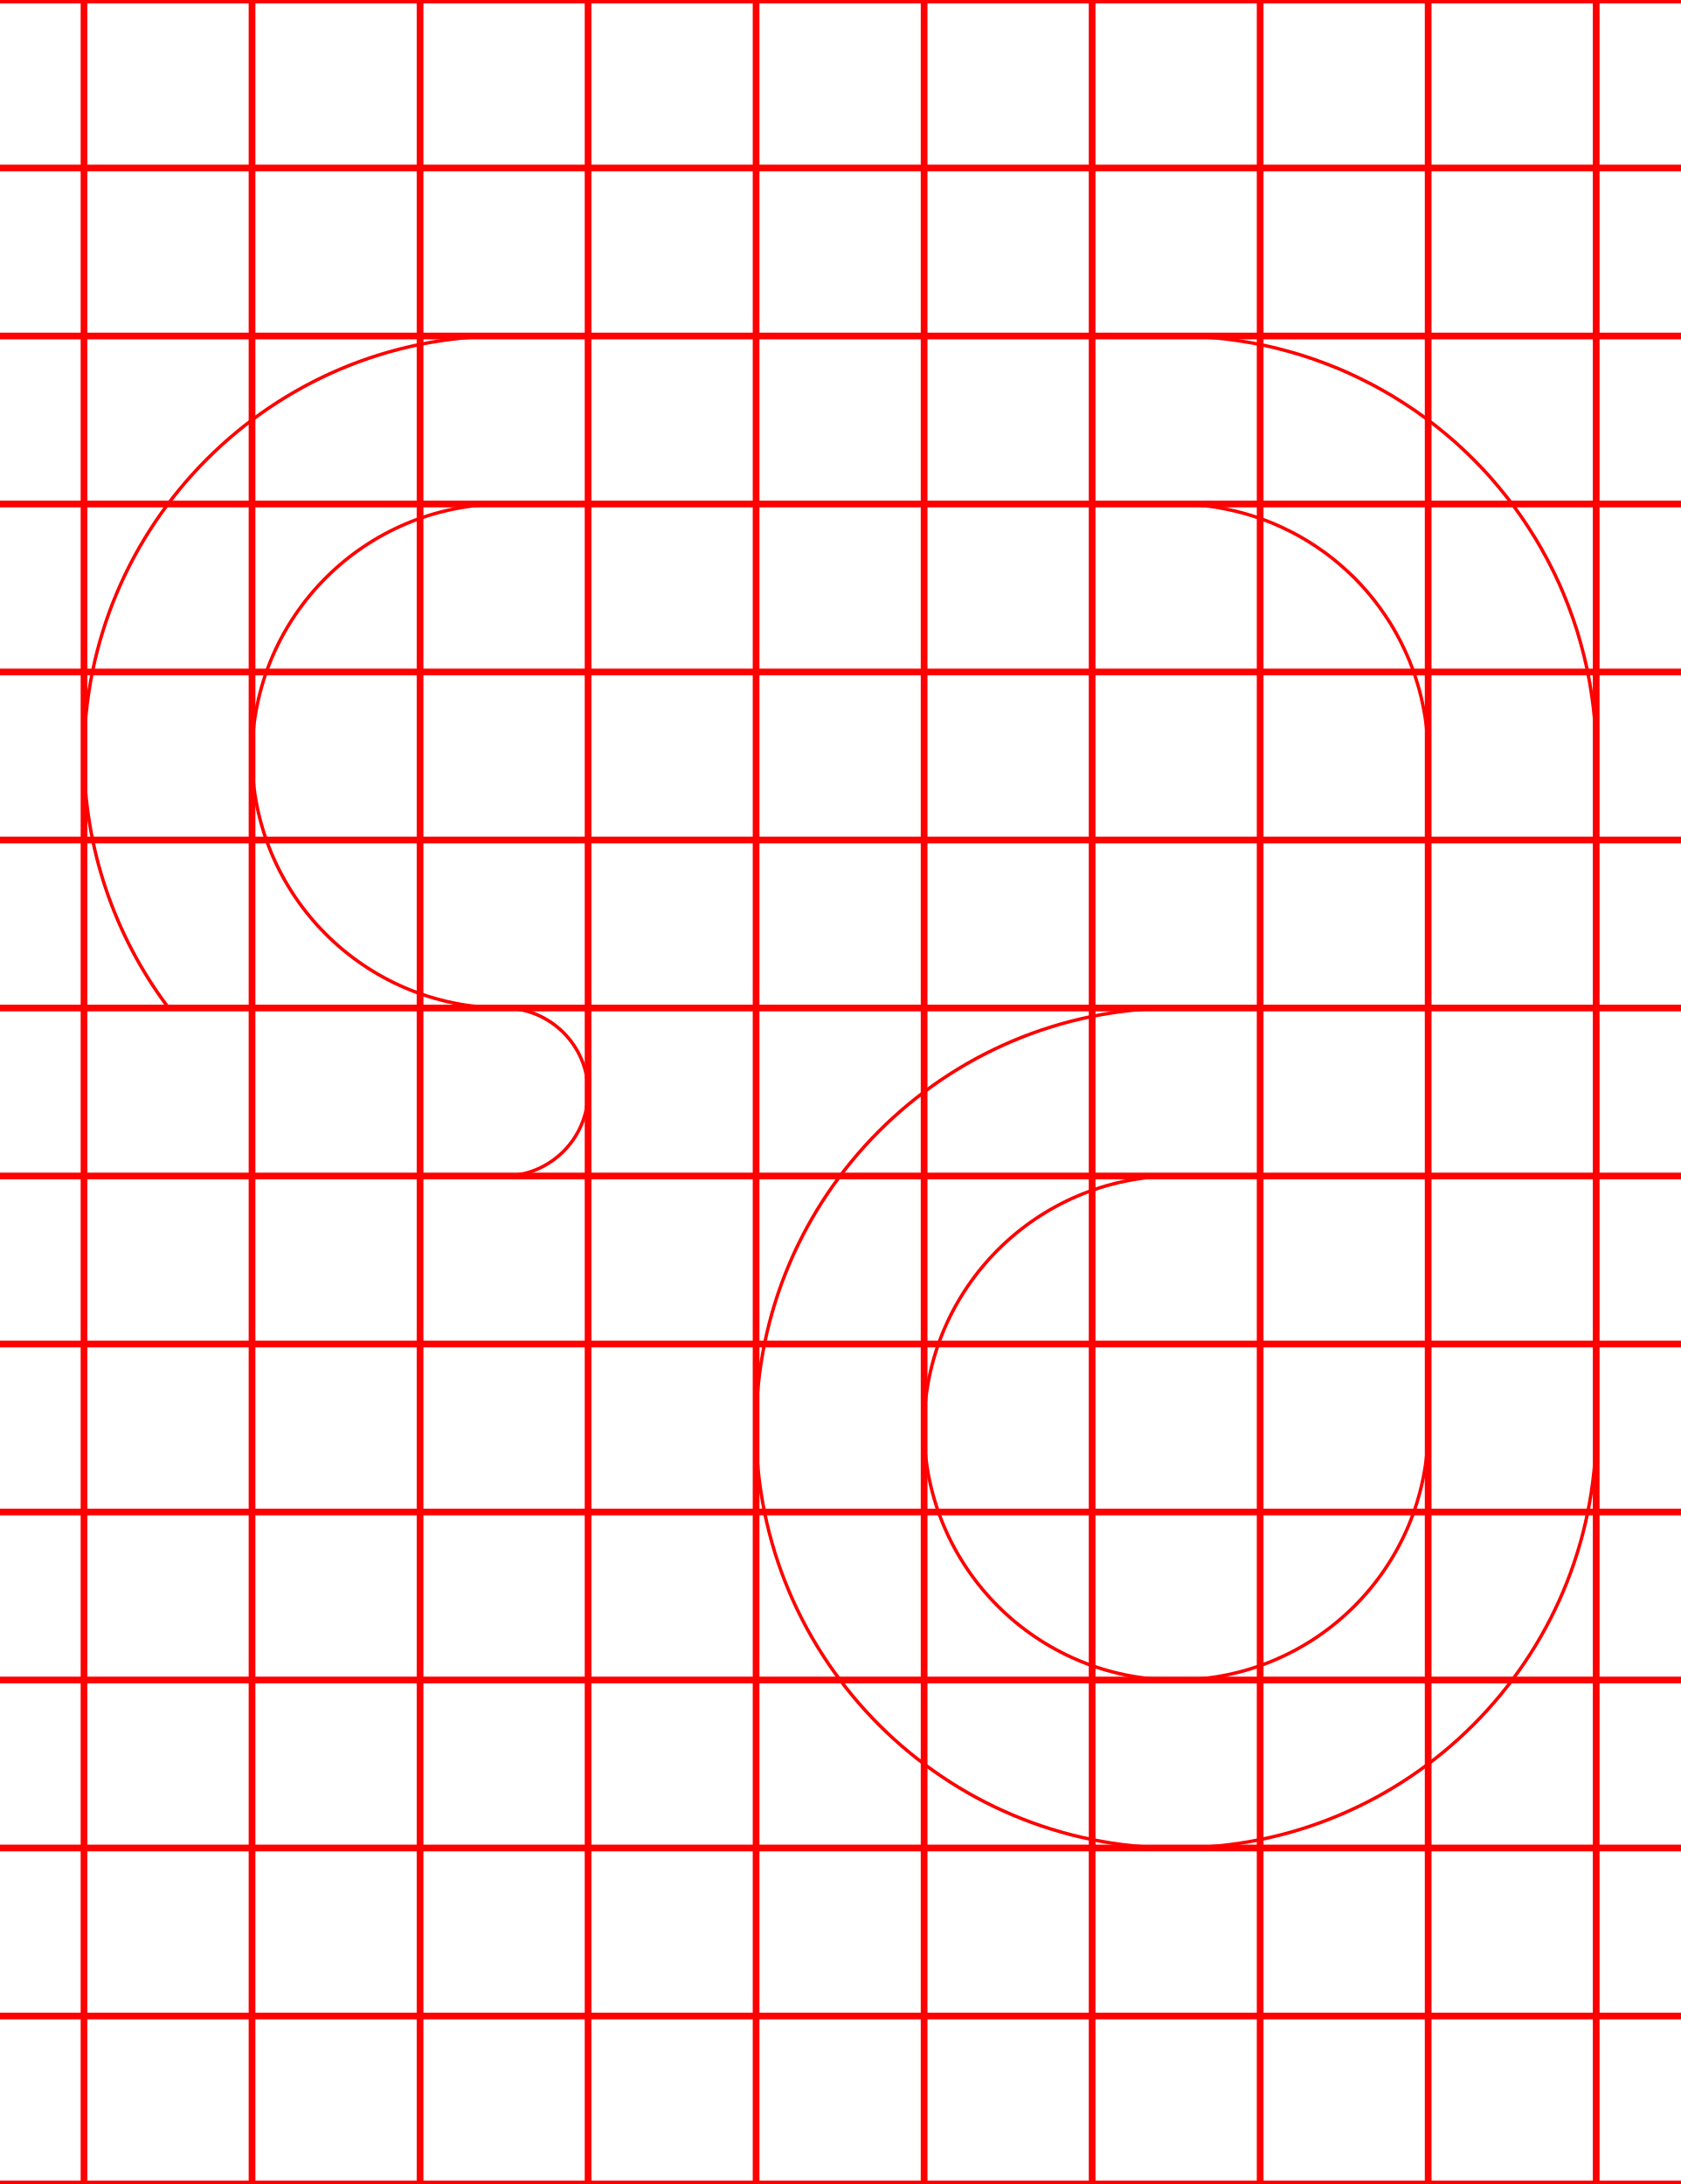
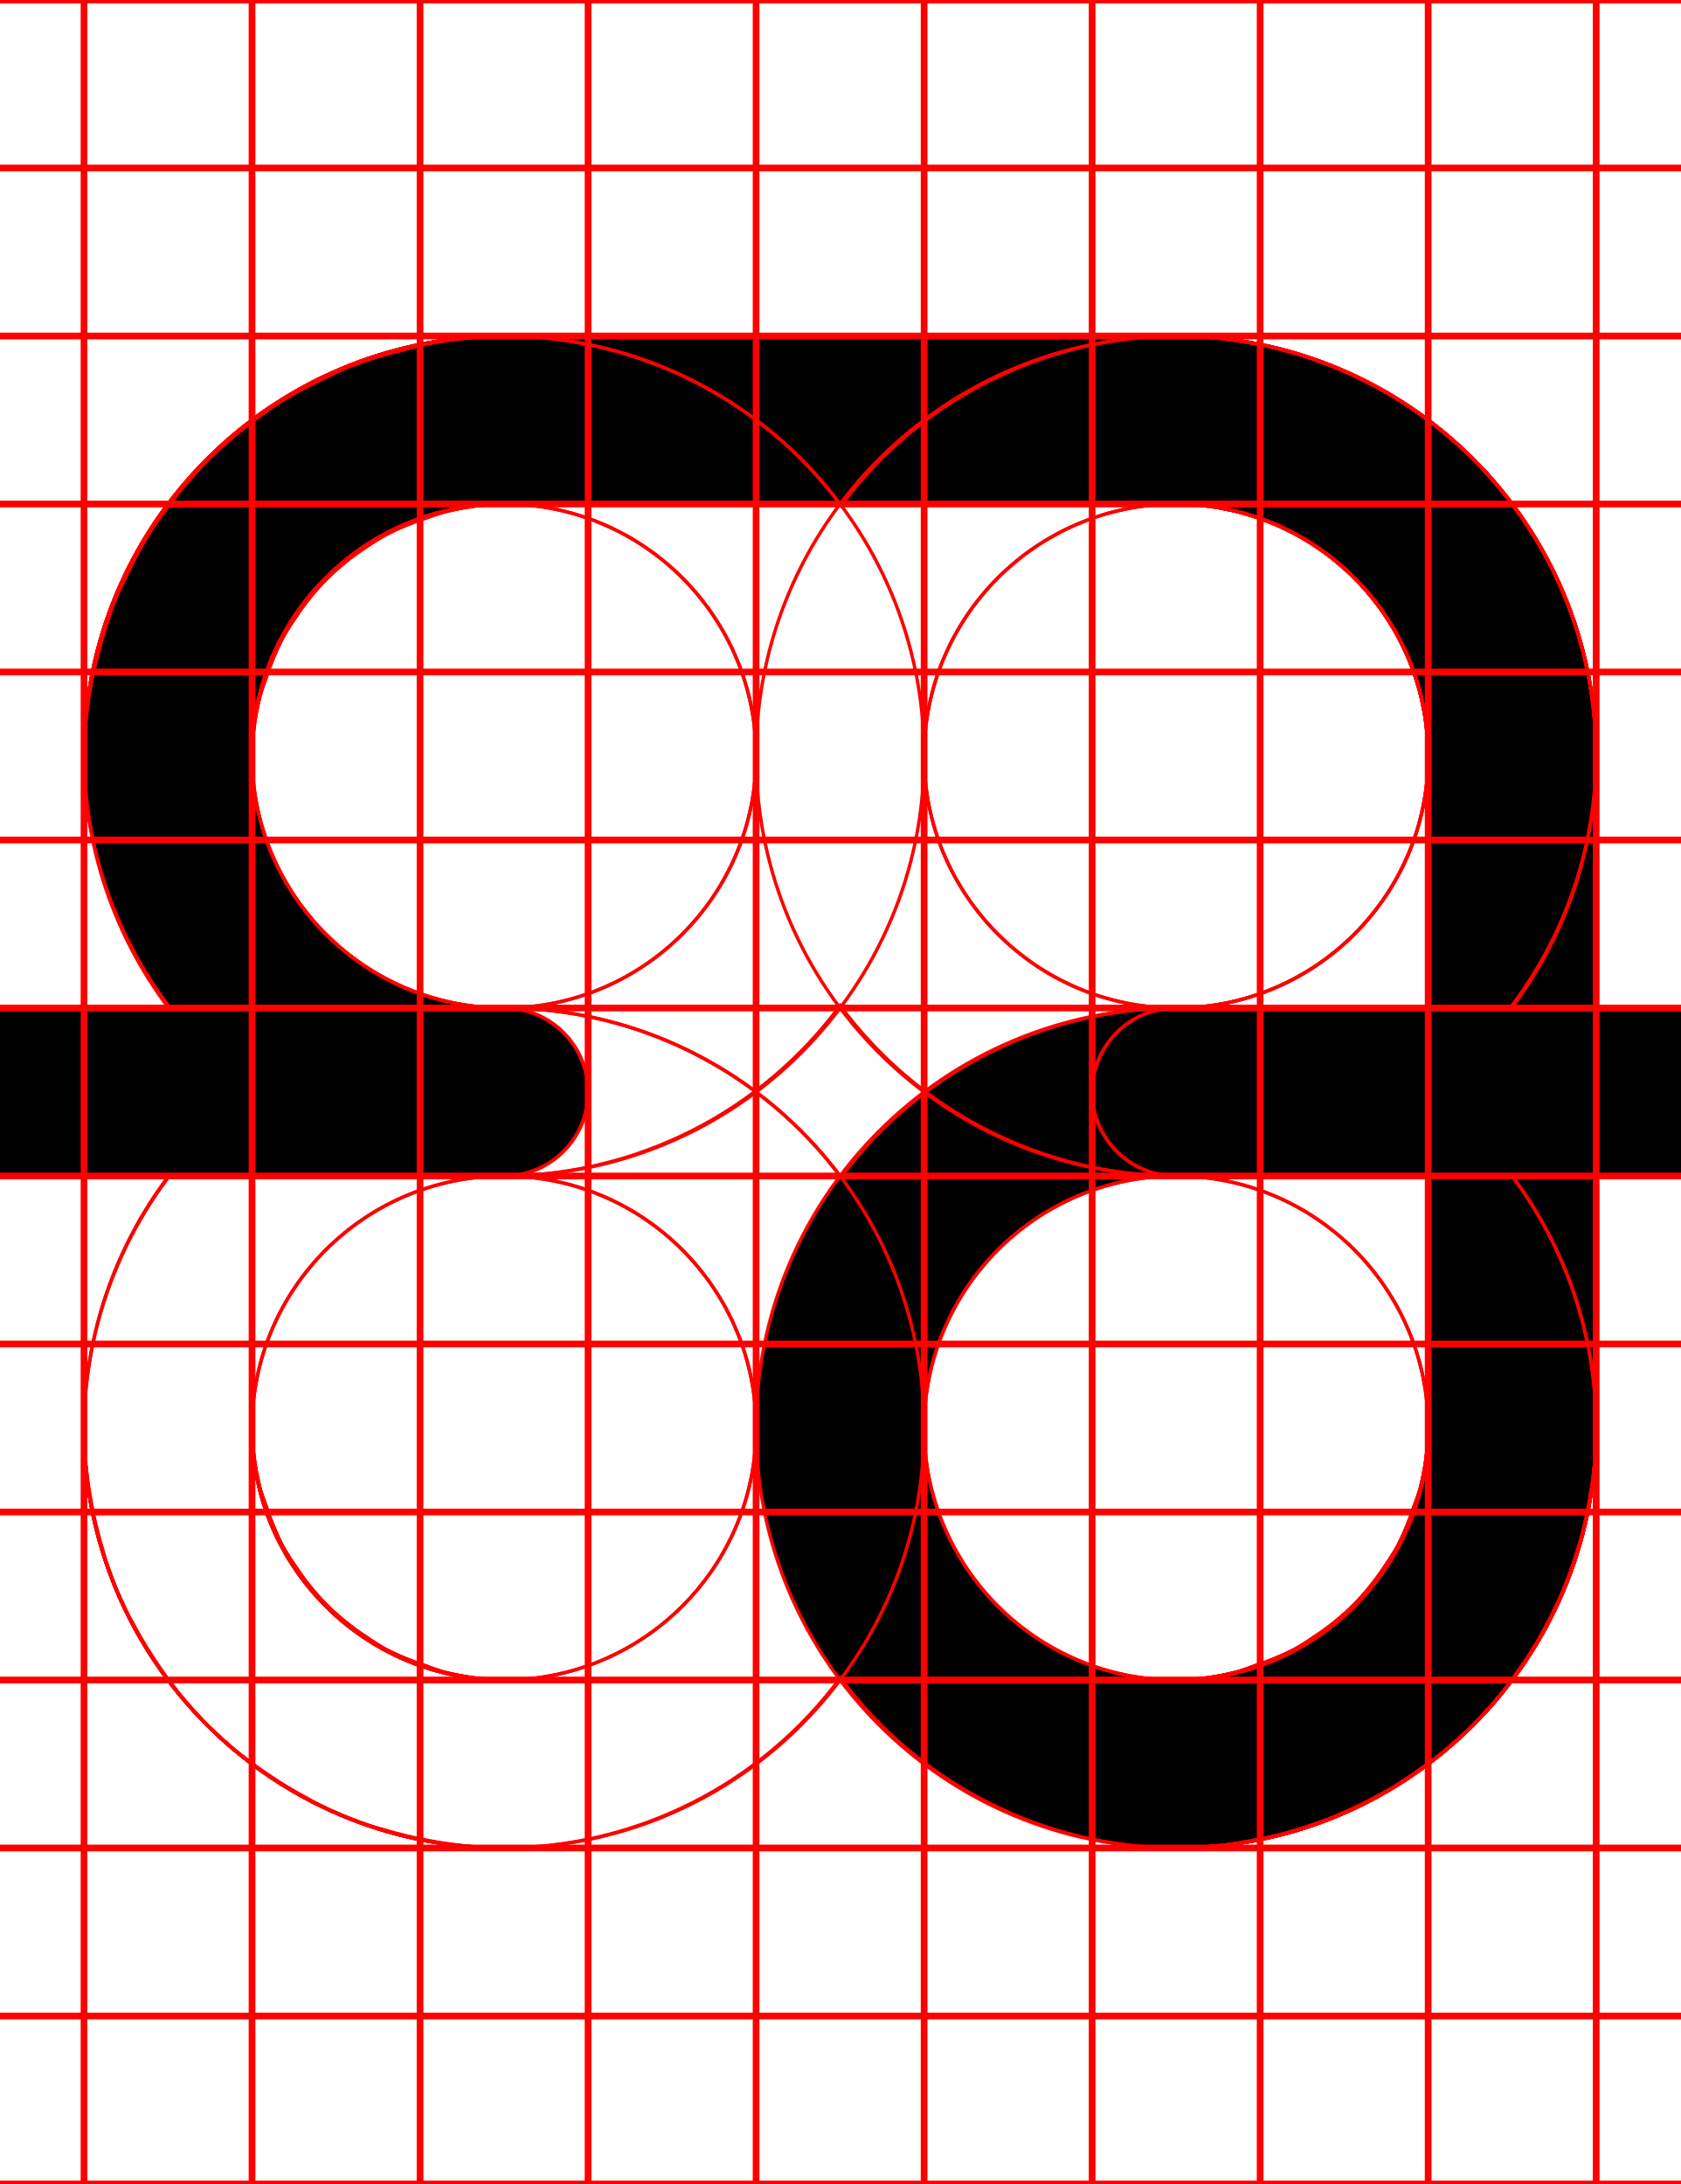
<svg xmlns="http://www.w3.org/2000/svg" width="500" height="650">
+   <path d="M 150 100 A 125 125 0 0 0 25 225 A 125 125 0 0 0 50.189 300 L 0 300 L 0 300.07 A 25 25 0 0 0 -25 325 A 25 25 0 0 0 0 349.93 L 0 350 L 150 350 A 25 25 0 0 0 175 325 A 25 25 0 0 0 150 300 A 75 75 0 0 1 75 225 A 75 75 0 0 1 150 150 L 350 150 A 75 75 0 0 1 355.24 150.199 L 356.391 150.289 A 75 75 0 0 1 361.461 150.891 L 362.32 151.039 A 75 75 0 0 1 366.92 151.961 L 367.77 152.15 A 75 75 0 0 1 372.711 153.539 L 373.779 153.891 A 75 75 0 0 1 378.699 155.711 A 75 75 0 0 1 383.471 157.91 L 384.471 158.41 A 75 75 0 0 1 388.971 160.93 L 389.65 161.359 A 75 75 0 0 1 393.6 164 L 394.301 164.49 A 75 75 0 0 1 398.33 167.67 L 399.17 168.4 A 75 75 0 0 1 403.029 171.971 A 75 75 0 0 1 406.609 175.83 L 407.33 176.67 A 75 75 0 0 1 410.51 180.711 L 411 181.41 A 75 75 0 0 1 413.641 185.35 L 414.07 186.029 A 75 75 0 0 1 416.59 190.529 L 417.09 191.529 A 75 75 0 0 1 419.289 196.301 A 75 75 0 0 1 421.109 201.221 L 421.461 202.289 A 75 75 0 0 1 422.859 207.23 L 423.039 208.08 A 75 75 0 0 1 423.961 212.68 L 424.109 213.539 A 75 75 0 0 1 424.711 218.609 L 424.789 219.76 A 75 75 0 0 1 425 225 L 425 300 L 350 300 A 125 125 0 0 0 225 425 A 125 125 0 0 0 350 550 A 125 125 0 0 0 475 425 L 475 350 L 500 350 A 25 25 0 0 0 525 325 A 25 25 0 0 0 500 300 L 475 300 L 475 225 A 125 125 0 0 0 474.801 218.27 L 474.711 216.779 A 125 125 0 0 0 474.109 210.18 L 473.99 209.301 A 125 125 0 0 0 473.09 203.33 L 472.85 201.99 A 125 125 0 0 0 471.471 195.561 L 471.15 194.301 A 125 125 0 0 0 469.51 188.41 L 469.27 187.609 A 125 125 0 0 0 467.109 181.359 L 466.57 179.93 A 125 125 0 0 0 464.02 173.789 L 463.84 173.391 A 125 125 0 0 0 461.039 167.631 L 460.391 166.391 A 125 125 0 0 0 457.15 160.65 L 456.51 159.619 A 125 125 0 0 0 453.35 154.721 L 452.619 153.65 A 125 125 0 0 0 448.75 148.381 L 447.84 147.24 A 125 125 0 0 0 443.9 142.52 L 443.449 141.99 A 125 125 0 0 0 438.92 137.18 L 437.82 136.08 A 125 125 0 0 0 433.01 131.551 L 432.48 131.1 A 125 125 0 0 0 427.76 127.16 L 426.619 126.26 A 125 125 0 0 0 421.35 122.381 L 420.279 121.65 A 125 125 0 0 0 415.381 118.49 L 414.35 117.85 A 125 125 0 0 0 408.609 114.609 L 407.369 113.971 A 125 125 0 0 0 401.609 111.17 L 401.211 110.971 A 125 125 0 0 0 395.08 108.43 L 393.641 107.891 A 125 125 0 0 0 387.391 105.73 L 386.59 105.49 A 125 125 0 0 0 380.689 103.85 L 379.439 103.529 A 125 125 0 0 0 373.01 102.15 L 371.67 101.92 A 125 125 0 0 0 365.699 101.01 L 364.83 100.891 A 125 125 0 0 0 358.221 100.289 L 356.73 100.199 A 125 125 0 0 0 350 100 L 150 100 z M 350 350 L 425 350 L 425 425 A 75 75 0 0 1 350 500 A 75 75 0 0 1 275 425 A 75 75 0 0 1 350 350 z " />
+   <path d="M 350 100 A 125 125 0 0 0 225 225 A 125 125 0 0 0 350 350 L 425 350 L 425 425 A 75 75 0 0 1 423.949 436.98 A 75 75 0 0 1 423.15 440.711 A 75 75 0 0 1 420.99 448.74 A 75 75 0 0 1 419.471 452.801 A 75 75 0 0 1 416.07 460.08 A 75 75 0 0 1 414.07 463.75 A 75 75 0 0 1 408.801 471.279 A 75 75 0 0 1 407.08 473.58 A 75 75 0 0 1 398.58 482.08 A 75 75 0 0 1 396.279 483.801 A 75 75 0 0 1 388.75 489.08 A 75 75 0 0 1 385.08 491.08 A 75 75 0 0 1 377.801 494.48 A 75 75 0 0 1 373.74 495.98 A 75 75 0 0 1 365.711 498.141 A 75 75 0 0 1 361.98 498.949 A 75 75 0 0 1 350 500 L 150 500 A 75 75 0 0 1 75 425 A 75 75 0 0 1 150 350 A 25 25 0 0 0 175 325 A 25 25 0 0 0 150 300 L 0 300 A 25 25 0 0 0 -25 325 A 25 25 0 0 0 0 350 L 50.189 350 A 125 125 0 0 0 25 425 A 125 125 0 0 0 150 550 L 350 550 A 125 125 0 0 0 365.27 549 A 125 125 0 0 0 370.109 548.18 A 125 125 0 0 0 380.311 546.15 A 125 125 0 0 0 385.881 544.551 A 125 125 0 0 0 395.01 541.449 A 125 125 0 0 0 400.52 539.15 A 125 125 0 0 0 409.141 534.91 A 125 125 0 0 0 414.24 532.09 A 125 125 0 0 0 422.811 526.359 A 125 125 0 0 0 426.91 523.461 A 125 125 0 0 0 438.391 513.391 A 125 125 0 0 0 448.461 501.91 A 125 125 0 0 0 451.359 497.811 A 125 125 0 0 0 457.09 489.24 A 125 125 0 0 0 459.91 484.141 A 125 125 0 0 0 464.16 475.52 A 125 125 0 0 0 466.439 470.01 A 125 125 0 0 0 469.539 460.881 A 125 125 0 0 0 471.141 455.311 A 125 125 0 0 0 473.18 445.109 A 125 125 0 0 0 474 440.27 A 125 125 0 0 0 475 425 L 475 350 L 500 350 A 25 25 0 0 0 525 325 A 25 25 0 0 0 500 300 L 475 300 L 475 225 A 125 125 0 0 0 350 100 z M 350 150 A 75 75 0 0 1 425 225 L 425 300 L 350 300 A 75 75 0 0 1 275 225 A 75 75 0 0 1 350 150 z " style="fill:none;stroke:red;" />
+   <path d="M 150 100 A 125 125 0 0 0 25 225 L 25 300 L 0 300 A 25 25 0 0 0 -25 325 A 25 25 0 0 0 0 350 L 25 350 L 25 425 A 125 125 0 0 0 150 550 L 350 550 A 125 125 0 0 0 475 425 L 475 350 L 500 350 A 25 25 0 0 0 525 325 A 25 25 0 0 0 500 300 L 475 300 L 475 225 A 125 125 0 0 0 350 100 A 125 125 0 0 0 250.289 150.41 A 125 125 0 0 0 150 100 z M 150 150 A 75 75 0 0 1 225 225 A 75 75 0 0 1 150 300 L 75 300 L 75 225 A 75 75 0 0 1 150 150 z M 350 150 A 75 75 0 0 1 425 225 L 425 300 L 350 300 A 75 75 0 0 1 275 225 A 75 75 0 0 1 350 150 z M 250 299.289 A 125 125 0 0 0 350 350 L 425 350 L 425 425 A 75 75 0 0 1 422.609 443.141 A 75 75 0 0 1 420.65 448.74 A 75 75 0 0 1 415.91 460.189 A 75 75 0 0 1 412.211 466.061 A 75 75 0 0 1 405.23 475.16 A 75 75 0 0 1 400.16 480.23 A 75 75 0 0 1 391.061 487.221 A 75 75 0 0 1 385.189 490.91 A 75 75 0 0 1 373.74 495.65 A 75 75 0 0 1 368.141 497.609 A 75 75 0 0 1 350 500 L 150 500 A 75 75 0 0 1 131.859 497.609 A 75 75 0 0 1 126.26 495.65 A 75 75 0 0 1 114.811 490.91 A 75 75 0 0 1 108.939 487.211 A 75 75 0 0 1 99.84 480.23 A 75 75 0 0 1 94.77 475.16 A 75 75 0 0 1 87.779 466.061 A 75 75 0 0 1 84.09 460.189 A 75 75 0 0 1 79.35 448.74 A 75 75 0 0 1 77.391 443.141 A 75 75 0 0 1 75 425 L 75 350 L 150 350 A 125 125 0 0 0 250 299.289 z " style="fill:none;stroke:red;" />
+   <path d="M 150 100 A 125 125 0 0 0 25 225 L 25 300 L 0 300 A 25 25 0 0 0 -25 325 A 25 25 0 0 0 0 350 L 25 350 L 25 425 A 125 125 0 0 0 26.381 442.461 A 125 125 0 0 0 27.199 447.289 A 125 125 0 0 0 30.461 460.891 A 125 125 0 0 0 31.551 464.66 A 125 125 0 0 0 38.199 480.721 A 125 125 0 0 0 40.08 484.119 A 125 125 0 0 0 47.41 496.08 A 125 125 0 0 0 50.24 500.08 A 125 125 0 0 0 61.609 513.381 A 125 125 0 0 0 74.92 524.76 A 125 125 0 0 0 78.92 527.59 A 125 125 0 0 0 90.881 534.92 A 125 125 0 0 0 94.279 536.801 A 125 125 0 0 0 110.34 543.449 A 125 125 0 0 0 114.109 544.539 A 125 125 0 0 0 127.711 547.811 A 125 125 0 0 0 132.539 548.631 A 125 125 0 0 0 150 550 L 350 550 A 125 125 0 0 0 475 425 A 125 125 0 0 0 449.98 350 L 500 350 A 25 25 0 0 0 525 325 A 25 25 0 0 0 500 300 L 350 300 A 25 25 0 0 0 325 325 A 25 25 0 0 0 350 350 A 75 75 0 0 1 425 425 A 75 75 0 0 1 350 500 L 150 500 A 75 75 0 0 1 135.131 498.32 A 75 75 0 0 1 131.869 497.619 A 75 75 0 0 1 118 492.76 L 116.17 491.76 A 75 75 0 0 1 104.85 484.65 A 75 75 0 0 1 102.471 482.869 A 75 75 0 0 1 92.131 472.529 A 75 75 0 0 1 90.35 470.15 A 75 75 0 0 1 83.24 458.83 L 82.24 457 A 75 75 0 0 1 77.391 443.131 A 75 75 0 0 1 76.68 439.869 A 75 75 0 0 1 75 425 L 75 350 L 150 350 A 125 125 0 0 0 275 225 A 125 125 0 0 0 150 100 z M 150 150 A 75 75 0 0 1 225 225 A 75 75 0 0 1 150 300 L 75 300 L 75 225 A 75 75 0 0 1 150 150 z " style="fill:none;stroke:red;" />
+   <path d="M 150 100 A 125 125 0 0 0 128.17 102.15 A 125 125 0 0 0 122.07 103.48 A 125 125 0 0 0 105.82 108.41 A 125 125 0 0 0 100.59 110.359 A 125 125 0 0 0 81.369 120.631 A 125 125 0 0 0 78.15 123.039 A 125 125 0 0 0 64.131 134.539 A 125 125 0 0 0 59.551 139.131 A 125 125 0 0 0 48.051 153.15 A 125 125 0 0 0 45.631 156.369 A 125 125 0 0 0 35.359 175.58 A 125 125 0 0 0 33.41 180.82 A 125 125 0 0 0 28.48 197.061 A 125 125 0 0 0 27.15 203.17 A 125 125 0 0 0 25 225 A 125 125 0 0 0 50.631 300 L 0 300 L 0 300.07 A 25 25 0 0 0 -25 325 A 25 25 0 0 0 0 349.93 L 0 350 L 50.4 350 A 125 125 0 0 0 25 425 A 125 125 0 0 0 150 550 L 350 550 A 125 125 0 0 0 475 425 L 475 350 L 500 350 A 25 25 0 0 0 525 325 A 25 25 0 0 0 500 300 L 475 300 L 475 225 A 125 125 0 0 0 350 100 L 150 100 z M 150 150 L 350 150 A 75 75 0 0 1 356.369 150.279 L 358.539 150.551 A 75 75 0 0 1 362.67 151.09 A 75 75 0 0 1 365.27 151.641 A 75 75 0 0 1 368.91 152.439 A 75 75 0 0 1 371.58 153.24 A 75 75 0 0 1 375 154.32 A 75 75 0 0 1 377.641 155.35 A 75 75 0 0 1 380.939 156.711 A 75 75 0 0 1 383.49 157.961 A 75 75 0 0 1 386.631 159.59 A 75 75 0 0 1 389.09 161.061 A 75 75 0 0 1 392.061 162.961 A 75 75 0 0 1 394.4 164.619 A 75 75 0 0 1 397.18 166.76 A 75 75 0 0 1 399.391 168.631 A 75 75 0 0 1 401.961 170.98 A 75 75 0 0 1 404.02 173.039 A 75 75 0 0 1 406.369 175.609 A 75 75 0 0 1 408.24 177.811 A 75 75 0 0 1 410.381 180.609 A 75 75 0 0 1 412.051 182.939 A 75 75 0 0 1 413.939 185.91 A 75 75 0 0 1 415.41 188.369 A 75 75 0 0 1 417.039 191.51 A 75 75 0 0 1 418.289 194.061 A 75 75 0 0 1 419.65 197.359 A 75 75 0 0 1 420.68 200 A 75 75 0 0 1 421.76 203.42 A 75 75 0 0 1 422.561 206.09 A 75 75 0 0 1 423.359 209.73 A 75 75 0 0 1 423.91 212.33 A 75 75 0 0 1 424.449 216.461 L 424.721 218.631 A 75 75 0 0 1 425 225 L 425 300 L 150 300 A 75 75 0 0 1 75 225 A 75 75 0 0 1 77.301 207.551 A 75 75 0 0 1 78.27 204.33 A 75 75 0 0 1 79.35 201.26 A 75 75 0 0 1 83.801 190.529 L 84.67 188.9 A 75 75 0 0 1 87.779 183.939 A 75 75 0 0 1 94.77 174.84 A 75 75 0 0 1 99.84 169.77 A 75 75 0 0 1 108.939 162.779 A 75 75 0 0 1 113.9 159.66 L 115.529 158.789 A 75 75 0 0 1 126.26 154.35 A 75 75 0 0 1 129.33 153.27 A 75 75 0 0 1 132.551 152.301 A 75 75 0 0 1 150 150 z M 150 350 L 425 350 L 425 425 A 75 75 0 0 1 422.609 443.141 A 75 75 0 0 1 420.65 448.74 A 75 75 0 0 1 415.91 460.189 A 75 75 0 0 1 412.211 466.061 A 75 75 0 0 1 405.23 475.16 A 75 75 0 0 1 400.16 480.23 A 75 75 0 0 1 391.061 487.221 A 75 75 0 0 1 385.189 490.91 A 75 75 0 0 1 373.74 495.65 A 75 75 0 0 1 368.141 497.609 A 75 75 0 0 1 350 500 L 150 500 A 75 75 0 0 1 131.859 497.609 A 75 75 0 0 1 126.26 495.65 A 75 75 0 0 1 114.811 490.91 A 75 75 0 0 1 108.939 487.211 A 75 75 0 0 1 99.84 480.23 A 75 75 0 0 1 94.77 475.16 A 75 75 0 0 1 87.779 466.061 A 75 75 0 0 1 84.09 460.189 A 75 75 0 0 1 79.35 448.74 A 75 75 0 0 1 77.391 443.141 A 75 75 0 0 1 75 425 A 75 75 0 0 1 150 350 z " style="fill:none;stroke:red;" />
+   <path d="M 150 100 A 125 125 0 0 0 25 225 L 25 300 L 0 300 L 0 300.07 A 25 25 0 0 0 -25 325 A 25 25 0 0 0 0 349.93 L 0 350 L 25 350 L 25 425 A 125 125 0 0 0 150 550 L 350 550 A 125 125 0 0 0 475 425 L 475 350 L 500 350 L 500 349.93 A 25 25 0 0 0 525 325 A 25 25 0 0 0 500 300.07 L 500 300 L 475 300 L 475 225 A 125 125 0 0 0 350 100 L 150 100 z M 150 150 L 350 150 A 75 75 0 0 1 424.91 221.32 A 75 75 0 0 1 425 225 A 75 75 0 0 1 350 300 L 150 300 A 75 75 0 0 1 75 225 A 75 75 0 0 1 75.76 214.33 A 75 75 0 0 1 150 150 z M 75 350 L 425 350 L 425 425 A 75 75 0 0 1 350 500 L 150 500 A 75 75 0 0 1 75 425 L 75 350 z " style="fill:none;stroke:red;" />
+   <path d="M 150 100 A 125 125 0 0 0 25 225 L 25 300 L 0 300 L 0 300.07 A 25 25 0 0 0 -25 325 A 25 25 0 0 0 0 349.93 L 0 350 L 25 350 L 25 425 A 125 125 0 0 0 150 550 L 350 550 A 125 125 0 0 0 475 425 A 125 125 0 0 0 449.961 350 L 500 350 A 25 25 0 0 0 525 325 A 25 25 0 0 0 500 300 L 449.381 300 A 125 125 0 0 0 475 225 A 125 125 0 0 0 350 100 L 150 100 z M 150 150 L 350 150 A 75 75 0 0 1 356.369 150.279 L 358.539 150.551 A 75 75 0 0 1 362.67 151.09 A 75 75 0 0 1 365.27 151.641 A 75 75 0 0 1 368.91 152.439 A 75 75 0 0 1 371.58 153.24 A 75 75 0 0 1 375 154.32 A 75 75 0 0 1 377.641 155.35 A 75 75 0 0 1 380.939 156.711 A 75 75 0 0 1 383.49 157.961 A 75 75 0 0 1 386.631 159.59 A 75 75 0 0 1 389.09 161.061 A 75 75 0 0 1 392.061 162.961 A 75 75 0 0 1 394.4 164.619 A 75 75 0 0 1 397.18 166.76 A 75 75 0 0 1 399.391 168.631 A 75 75 0 0 1 401.961 170.98 A 75 75 0 0 1 404.02 173.039 A 75 75 0 0 1 406.369 175.609 A 75 75 0 0 1 408.24 177.811 A 75 75 0 0 1 410.381 180.609 A 75 75 0 0 1 412.051 182.939 A 75 75 0 0 1 413.939 185.91 A 75 75 0 0 1 415.41 188.369 A 75 75 0 0 1 417.039 191.51 A 75 75 0 0 1 418.289 194.061 A 75 75 0 0 1 419.65 197.359 A 75 75 0 0 1 420.68 200 A 75 75 0 0 1 421.76 203.42 A 75 75 0 0 1 422.561 206.09 A 75 75 0 0 1 423.359 209.73 A 75 75 0 0 1 423.91 212.33 A 75 75 0 0 1 424.449 216.461 L 424.721 218.631 A 75 75 0 0 1 425 225 A 75 75 0 0 1 350 300 L 75 300 L 75 225 A 75 75 0 0 1 77.391 206.859 A 75 75 0 0 1 79.35 201.26 A 75 75 0 0 1 84.09 189.811 A 75 75 0 0 1 87.789 183.939 A 75 75 0 0 1 94.77 174.84 A 75 75 0 0 1 99.84 169.77 A 75 75 0 0 1 108.939 162.779 A 75 75 0 0 1 114.811 159.09 A 75 75 0 0 1 126.26 154.35 A 75 75 0 0 1 131.859 152.391 A 75 75 0 0 1 150 150 z M 75 350 L 350 350 A 75 75 0 0 1 425 425 A 75 75 0 0 1 422.609 443.141 A 75 75 0 0 1 420.65 448.74 A 75 75 0 0 1 415.91 460.189 A 75 75 0 0 1 412.211 466.061 A 75 75 0 0 1 405.23 475.16 A 75 75 0 0 1 400.16 480.23 A 75 75 0 0 1 391.061 487.221 A 75 75 0 0 1 385.189 490.91 A 75 75 0 0 1 373.74 495.65 A 75 75 0 0 1 368.141 497.609 A 75 75 0 0 1 350 500 L 150 500 A 75 75 0 0 1 131.859 497.609 A 75 75 0 0 1 126.26 495.65 A 75 75 0 0 1 114.811 490.91 A 75 75 0 0 1 108.939 487.211 A 75 75 0 0 1 99.84 480.23 A 75 75 0 0 1 94.77 475.16 A 75 75 0 0 1 87.779 466.061 A 75 75 0 0 1 84.09 460.189 A 75 75 0 0 1 79.35 448.74 A 75 75 0 0 1 77.391 443.141 A 75 75 0 0 1 75 425 L 75 350 z " style="fill:none;stroke:red;" />
  <path d="M 150 100 A 125 125 0 0 0 25 225 A 125 125 0 0 0 50.189 300 L 0 300 L 0 300.07 A 25 25 0 0 0 -25 325 A 25 25 0 0 0 0 349.93 L 0 350 L 150 350 A 25 25 0 0 0 175 325 A 25 25 0 0 0 150 300 A 75 75 0 0 1 75 225 A 75 75 0 0 1 150 150 L 350 150 A 75 75 0 0 1 355.24 150.199 L 356.391 150.289 A 75 75 0 0 1 361.461 150.891 L 362.32 151.039 A 75 75 0 0 1 366.92 151.961 L 367.77 152.15 A 75 75 0 0 1 372.711 153.539 L 373.779 153.891 A 75 75 0 0 1 378.699 155.711 A 75 75 0 0 1 383.471 157.91 L 384.471 158.41 A 75 75 0 0 1 388.971 160.93 L 389.65 161.359 A 75 75 0 0 1 393.6 164 L 394.301 164.49 A 75 75 0 0 1 398.33 167.67 L 399.17 168.4 A 75 75 0 0 1 403.029 171.971 A 75 75 0 0 1 406.609 175.83 L 407.33 176.67 A 75 75 0 0 1 410.51 180.711 L 411 181.41 A 75 75 0 0 1 413.641 185.35 L 414.07 186.029 A 75 75 0 0 1 416.59 190.529 L 417.09 191.529 A 75 75 0 0 1 419.289 196.301 A 75 75 0 0 1 421.109 201.221 L 421.461 202.289 A 75 75 0 0 1 422.859 207.23 L 423.039 208.08 A 75 75 0 0 1 423.961 212.68 L 424.109 213.539 A 75 75 0 0 1 424.711 218.609 L 424.789 219.76 A 75 75 0 0 1 425 225 L 425 300 L 350 300 A 125 125 0 0 0 225 425 A 125 125 0 0 0 350 550 A 125 125 0 0 0 475 425 L 475 350 L 500 350 A 25 25 0 0 0 525 325 A 25 25 0 0 0 500 300 L 475 300 L 475 225 A 125 125 0 0 0 474.801 218.27 L 474.711 216.779 A 125 125 0 0 0 474.109 210.18 L 473.99 209.301 A 125 125 0 0 0 473.09 203.33 L 472.85 201.99 A 125 125 0 0 0 471.471 195.561 L 471.15 194.301 A 125 125 0 0 0 469.51 188.41 L 469.27 187.609 A 125 125 0 0 0 467.109 181.359 L 466.57 179.93 A 125 125 0 0 0 464.02 173.789 L 463.84 173.391 A 125 125 0 0 0 461.039 167.631 L 460.391 166.391 A 125 125 0 0 0 457.15 160.65 L 456.51 159.619 A 125 125 0 0 0 453.35 154.721 L 452.619 153.65 A 125 125 0 0 0 448.75 148.381 L 447.84 147.24 A 125 125 0 0 0 443.9 142.52 L 443.449 141.99 A 125 125 0 0 0 438.92 137.18 L 437.82 136.08 A 125 125 0 0 0 433.01 131.551 L 432.48 131.1 A 125 125 0 0 0 427.76 127.16 L 426.619 126.26 A 125 125 0 0 0 421.35 122.381 L 420.279 121.65 A 125 125 0 0 0 415.381 118.49 L 414.35 117.85 A 125 125 0 0 0 408.609 114.609 L 407.369 113.971 A 125 125 0 0 0 401.609 111.17 L 401.211 110.971 A 125 125 0 0 0 395.08 108.43 L 393.641 107.891 A 125 125 0 0 0 387.391 105.73 L 386.59 105.49 A 125 125 0 0 0 380.689 103.85 L 379.439 103.529 A 125 125 0 0 0 373.01 102.15 L 371.67 101.92 A 125 125 0 0 0 365.699 101.01 L 364.83 100.891 A 125 125 0 0 0 358.221 100.289 L 356.73 100.199 A 125 125 0 0 0 350 100 L 150 100 z M 350 350 L 425 350 L 425 425 A 75 75 0 0 1 350 500 A 75 75 0 0 1 275 425 A 75 75 0 0 1 350 350 z " style="fill:none;stroke:red;" />
+   <path d="M 150 100 A 125 125 0 0 0 126.881 102.279 A 125 125 0 0 0 119.539 104.25 A 125 125 0 0 0 104.58 108.779 A 125 125 0 0 0 96.4 112.6 A 125 125 0 0 0 83.83 119.311 A 125 125 0 0 0 76.039 124.77 A 125 125 0 0 0 65.369 133.529 A 125 125 0 0 0 58.529 140.369 A 125 125 0 0 0 49.77 151.039 A 125 125 0 0 0 44.311 158.84 A 125 125 0 0 0 37.6 171.4 A 125 125 0 0 0 33.779 179.58 A 125 125 0 0 0 29.25 194.539 A 125 125 0 0 0 27.279 201.881 A 125 125 0 0 0 25 225 L 25 300 L 0 300 A 25 25 0 0 0 -25 325 A 25 25 0 0 0 0 350 L 25 350 L 25 425 A 125 125 0 0 0 150 550 A 125 125 0 0 0 250.09 499.35 A 125 125 0 0 0 350 550 A 125 125 0 0 0 475 425 L 475 350 L 500 350 A 25 25 0 0 0 525 325 A 25 25 0 0 0 500 300 L 475 300 L 475 225 A 125 125 0 0 0 474.74 216.98 L 474.49 214.42 A 125 125 0 0 0 473.961 209 A 125 125 0 0 0 473.461 205.82 A 125 125 0 0 0 472.68 201.1 A 125 125 0 0 0 471.92 197.721 A 125 125 0 0 0 470.881 193.27 A 125 125 0 0 0 469.9 189.881 A 125 125 0 0 0 468.6 185.58 A 125 125 0 0 0 467.381 182.18 A 125 125 0 0 0 465.82 178.039 A 125 125 0 0 0 464.381 174.721 A 125 125 0 0 0 462.561 170.721 A 125 125 0 0 0 460.891 167.439 A 125 125 0 0 0 458.85 163.619 A 125 125 0 0 0 456.949 160.41 A 125 125 0 0 0 454.68 156.76 A 125 125 0 0 0 452.58 153.66 A 125 125 0 0 0 450.1 150.211 A 125 125 0 0 0 447.77 147.189 A 125 125 0 0 0 445.09 143.93 A 125 125 0 0 0 442.59 141.09 A 125 125 0 0 0 439.689 137.99 A 125 125 0 0 0 437 135.311 A 125 125 0 0 0 433.91 132.41 A 125 125 0 0 0 431.07 129.91 A 125 125 0 0 0 427.811 127.23 A 125 125 0 0 0 424.789 124.9 A 125 125 0 0 0 421.34 122.42 A 125 125 0 0 0 418.24 120.32 A 125 125 0 0 0 414.59 118.051 A 125 125 0 0 0 411.381 116.15 A 125 125 0 0 0 407.561 114.109 A 125 125 0 0 0 404.279 112.439 A 125 125 0 0 0 400.279 110.619 A 125 125 0 0 0 396.961 109.18 A 125 125 0 0 0 392.811 107.619 A 125 125 0 0 0 389.41 106.4 A 125 125 0 0 0 385.109 105.1 A 125 125 0 0 0 381.73 104.109 A 125 125 0 0 0 377.289 103.08 A 125 125 0 0 0 373.91 102.32 A 125 125 0 0 0 369.18 101.539 A 125 125 0 0 0 366 101.039 A 125 125 0 0 0 360.58 100.51 L 358.02 100.26 A 125 125 0 0 0 350 100 L 150 100 z M 150 150 L 350 150 A 75 75 0 0 1 356.051 150.25 L 357.99 150.48 A 75 75 0 0 1 362.051 150.98 L 364.4 151.461 A 75 75 0 0 1 367.971 152.199 A 75 75 0 0 1 370.42 152.9 A 75 75 0 0 1 373.801 153.9 A 75 75 0 0 1 376.24 154.801 A 75 75 0 0 1 379.43 156.039 A 75 75 0 0 1 381.9 157.18 A 75 75 0 0 1 384.9 158.65 A 75 75 0 0 1 387.301 160 A 75 75 0 0 1 390.119 161.68 A 75 75 0 0 1 392.439 163.23 A 75 75 0 0 1 395.09 165.131 A 75 75 0 0 1 397.289 166.85 A 75 75 0 0 1 399.789 168.961 A 75 75 0 0 1 401.84 170.859 A 75 75 0 0 1 404.141 173.16 A 75 75 0 0 1 406.039 175.221 A 75 75 0 0 1 408.15 177.721 A 75 75 0 0 1 409.881 179.9 A 75 75 0 0 1 411.77 182.551 A 75 75 0 0 1 413.32 184.881 A 75 75 0 0 1 415 187.699 A 75 75 0 0 1 416.35 190.1 A 75 75 0 0 1 417.82 193.1 A 75 75 0 0 1 418.961 195.57 A 75 75 0 0 1 420.199 198.77 A 75 75 0 0 1 421.1 201.199 A 75 75 0 0 1 422.1 204.58 A 75 75 0 0 1 422.801 207.029 A 75 75 0 0 1 423.551 210.6 L 424.01 212.949 A 75 75 0 0 1 424.52 217.01 L 424.75 218.949 A 75 75 0 0 1 425 225 L 425 300 L 350 300 A 125 125 0 0 0 250.26 350.35 A 125 125 0 0 0 150 300 L 75 300 L 75 225 A 75 75 0 0 1 76.881 208.311 A 75 75 0 0 1 150 150 z M 75 350 L 150 350 A 75 75 0 0 1 225 425 A 75 75 0 0 1 150 500 A 75 75 0 0 1 75 425 L 75 350 z M 350 350 L 425 350 L 425 425 A 75 75 0 0 1 350 500 A 75 75 0 0 1 275 425 A 75 75 0 0 1 350 350 z " style="fill:none;stroke:red;" />
+   <path d="M 150 100 A 125 125 0 0 0 130.689 101.689 A 125 125 0 0 0 126.279 102.439 A 125 125 0 0 0 107.811 107.391 L 105.66 108.279 A 125 125 0 0 0 89.82 115.66 A 125 125 0 0 0 86.141 117.699 A 125 125 0 0 0 70.6 128.58 A 125 125 0 0 0 67.939 130.961 A 125 125 0 0 0 55.961 142.939 A 125 125 0 0 0 53.58 145.6 A 125 125 0 0 0 42.699 161.141 A 125 125 0 0 0 40.66 164.82 A 125 125 0 0 0 33.279 180.66 L 32.381 182.811 A 125 125 0 0 0 27.439 201.279 A 125 125 0 0 0 26.689 205.68 A 125 125 0 0 0 25 225 L 25 300 L 0 300 A 25 25 0 0 0 -25 325 A 25 25 0 0 0 0 350 L 25 350 L 25 425 A 125 125 0 0 0 150 550 A 125 125 0 0 0 275 425 A 125 125 0 0 0 150 300 L 75 300 L 75 225 A 75 75 0 0 1 76.68 210.131 A 75 75 0 0 1 77.381 206.869 A 75 75 0 0 1 82.25 193 L 83.25 191.17 A 75 75 0 0 1 90.359 179.85 A 75 75 0 0 1 92.141 177.471 A 75 75 0 0 1 102.48 167.131 A 75 75 0 0 1 104.859 165.35 A 75 75 0 0 1 116.18 158.24 L 118.01 157.24 A 75 75 0 0 1 131.881 152.381 A 75 75 0 0 1 135.141 151.68 A 75 75 0 0 1 150 150 L 350 150 A 75 75 0 0 1 425 225 A 75 75 0 0 1 350 300 A 25 25 0 0 0 325 325 A 25 25 0 0 0 350 350 L 500 350 A 25 25 0 0 0 525 325 A 25 25 0 0 0 500 300 L 449.811 300 A 125 125 0 0 0 475 225 A 125 125 0 0 0 350 100 L 150 100 z M 75 350 L 150 350 A 75 75 0 0 1 225 425 A 75 75 0 0 1 150 500 A 75 75 0 0 1 75 425 L 75 350 z " style="fill:none;stroke:red;" />
  <path d="M0-.5v1h24.5v49H0v1h24.5v49H0v1h24.5v49H0v1h24.5v49H0v1h24.5v49H0v1h24.5v49H0v1h24.5v49H0v1h24.5v49H0v1h24.5v49H0v1h24.5v49H0v1h24.5v49H0v1h24.5v49H0v1h24.5v49H0v1h500v-1h-24.5v-49H500v-1h-24.5v-49H500v-1h-24.5v-49H500v-1h-24.5v-49H500v-1h-24.5v-49H500v-1h-24.5v-49H500v-1h-24.5v-49H500v-1h-24.5v-49H500v-1h-24.5v-49H500v-1h-24.5v-49H500v-1h-24.5v-49H500v-1h-24.5v-49H500v-1h-24.5V.5H500v-1zm25.5 1h49v49h-49zm50 0h49v49h-49zm50 0h49v49h-49zm50 0h49v49h-49zm50 0h49v49h-49zm50 0h49v49h-49zm50 0h49v49h-49zm50 0h49v49h-49zm50 0h49v49h-49zm-400 50h49v49h-49zm50 0h49v49h-49zm50 0h49v49h-49zm50 0h49v49h-49zm50 0h49v49h-49zm50 0h49v49h-49zm50 0h49v49h-49zm50 0h49v49h-49zm50 0h49v49h-49zm-400 50h49v49h-49zm50 0h49v49h-49zm50 0h49v49h-49zm50 0h49v49h-49zm50 0h49v49h-49zm50 0h49v49h-49zm50 0h49v49h-49zm50 0h49v49h-49zm50 0h49v49h-49zm-400 50h49v49h-49zm50 0h49v49h-49zm50 0h49v49h-49zm50 0h49v49h-49zm50 0h49v49h-49zm50 0h49v49h-49zm50 0h49v49h-49zm50 0h49v49h-49zm50 0h49v49h-49zm-400 50h49v49h-49zm50 0h49v49h-49zm50 0h49v49h-49zm50 0h49v49h-49zm50 0h49v49h-49zm50 0h49v49h-49zm50 0h49v49h-49zm50 0h49v49h-49zm50 0h49v49h-49zm-400 50h49v49h-49zm50 0h49v49h-49zm50 0h49v49h-49zm50 0h49v49h-49zm50 0h49v49h-49zm50 0h49v49h-49zm50 0h49v49h-49zm50 0h49v49h-49zm50 0h49v49h-49zm-400 50h49v49h-49zm50 0h49v49h-49zm50 0h49v49h-49zm50 0h49v49h-49zm50 0h49v49h-49zm50 0h49v49h-49zm50 0h49v49h-49zm50 0h49v49h-49zm50 0h49v49h-49zm-400 50h49v49h-49zm50 0h49v49h-49zm50 0h49v49h-49zm50 0h49v49h-49zm50 0h49v49h-49zm50 0h49v49h-49zm50 0h49v49h-49zm50 0h49v49h-49zm50 0h49v49h-49zm-400 50h49v49h-49zm50 0h49v49h-49zm50 0h49v49h-49zm50 0h49v49h-49zm50 0h49v49h-49zm50 0h49v49h-49zm50 0h49v49h-49zm50 0h49v49h-49zm50 0h49v49h-49zm-400 50h49v49h-49zm50 0h49v49h-49zm50 0h49v49h-49zm50 0h49v49h-49zm50 0h49v49h-49zm50 0h49v49h-49zm50 0h49v49h-49zm50 0h49v49h-49zm50 0h49v49h-49zm-400 50h49v49h-49zm50 0h49v49h-49zm50 0h49v49h-49zm50 0h49v49h-49zm50 0h49v49h-49zm50 0h49v49h-49zm50 0h49v49h-49zm50 0h49v49h-49zm50 0h49v49h-49zm-400 50h49v49h-49zm50 0h49v49h-49zm50 0h49v49h-49zm50 0h49v49h-49zm50 0h49v49h-49zm50 0h49v49h-49zm50 0h49v49h-49zm50 0h49v49h-49zm50 0h49v49h-49zm-400 50h49v49h-49zm50 0h49v49h-49zm50 0h49v49h-49zm50 0h49v49h-49zm50 0h49v49h-49zm50 0h49v49h-49zm50 0h49v49h-49zm50 0h49v49h-49zm50 0h49v49h-49z" style="fill:none;stroke:red;" />
</svg>
